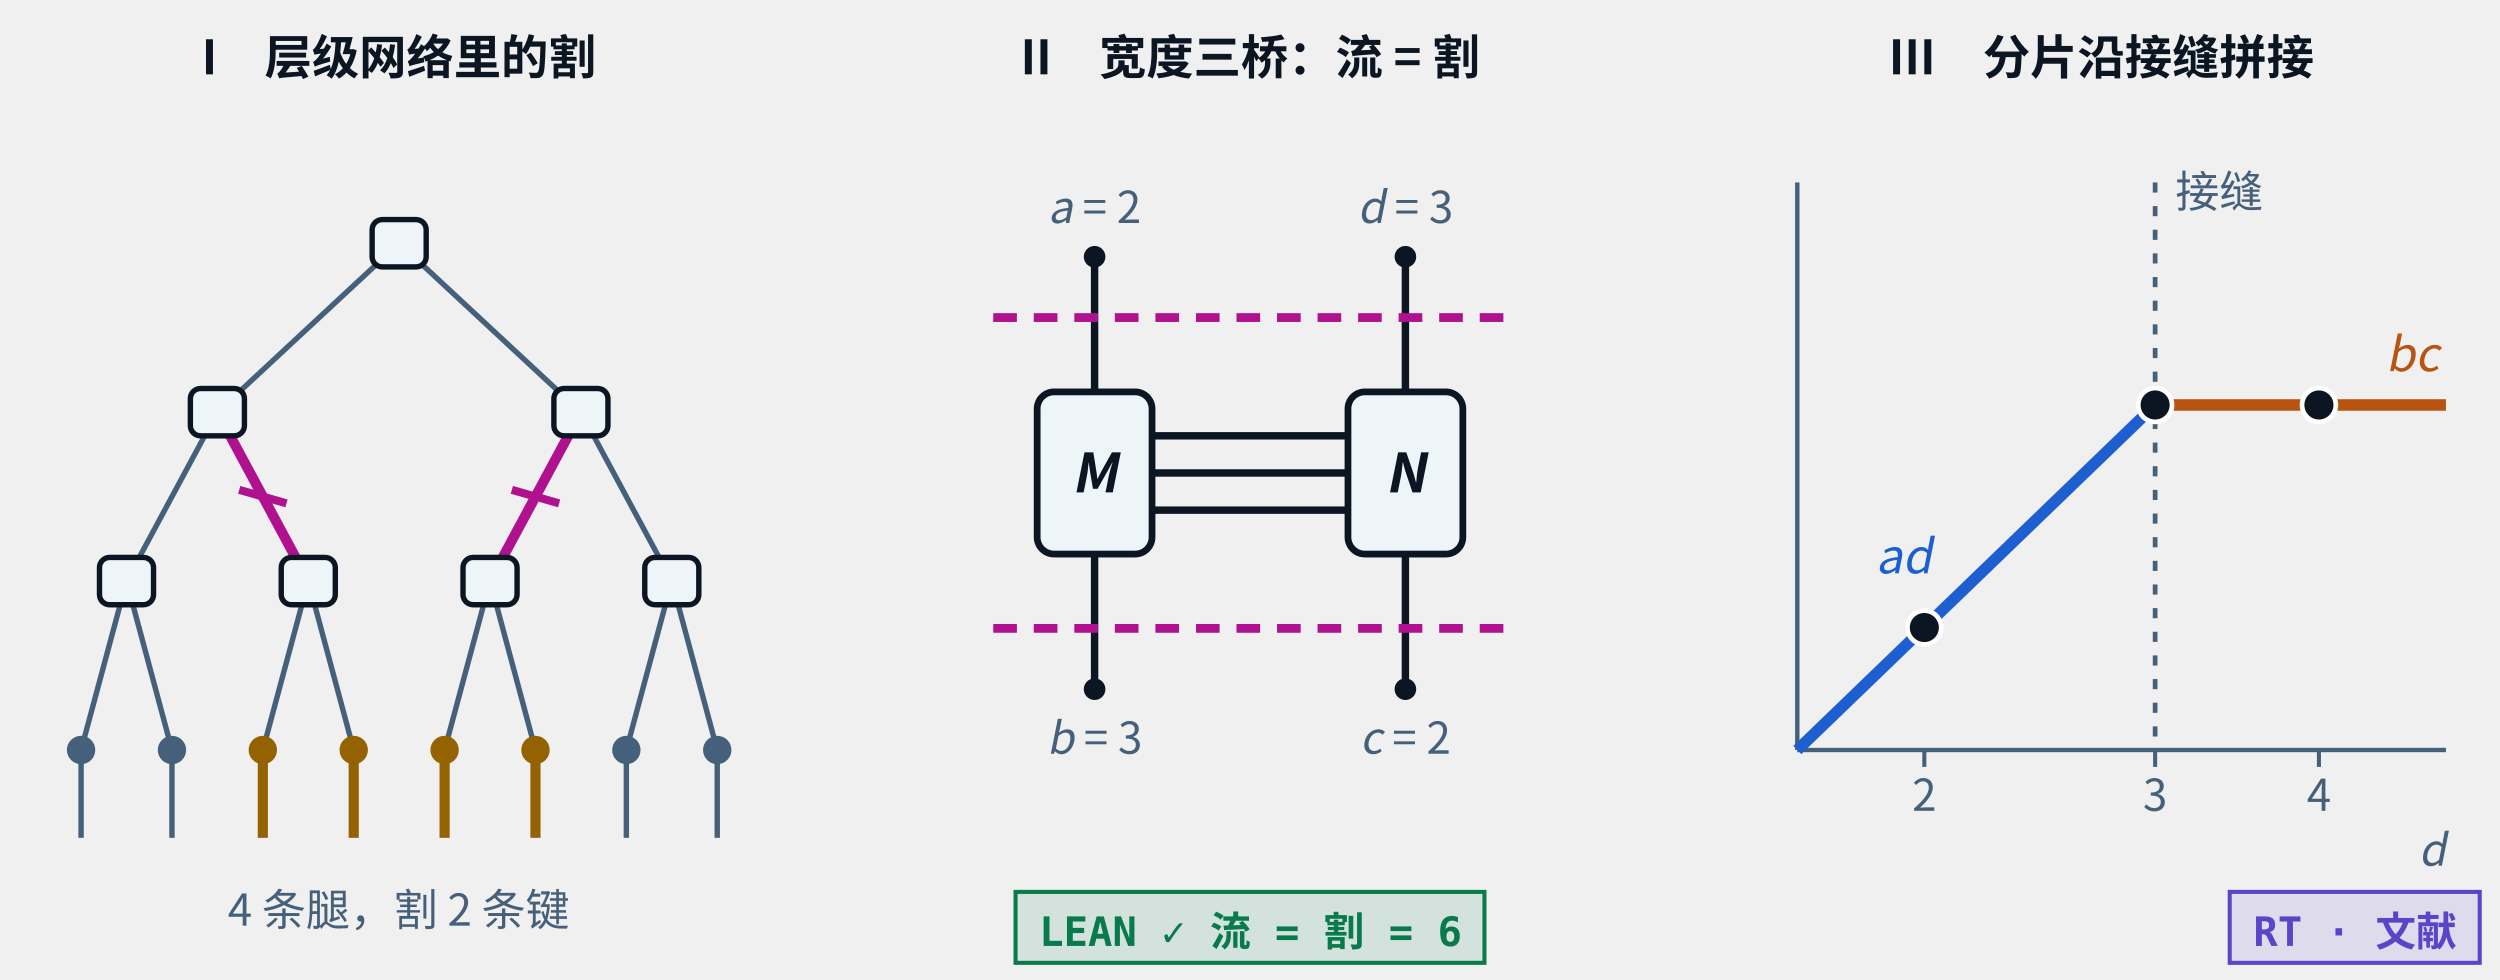
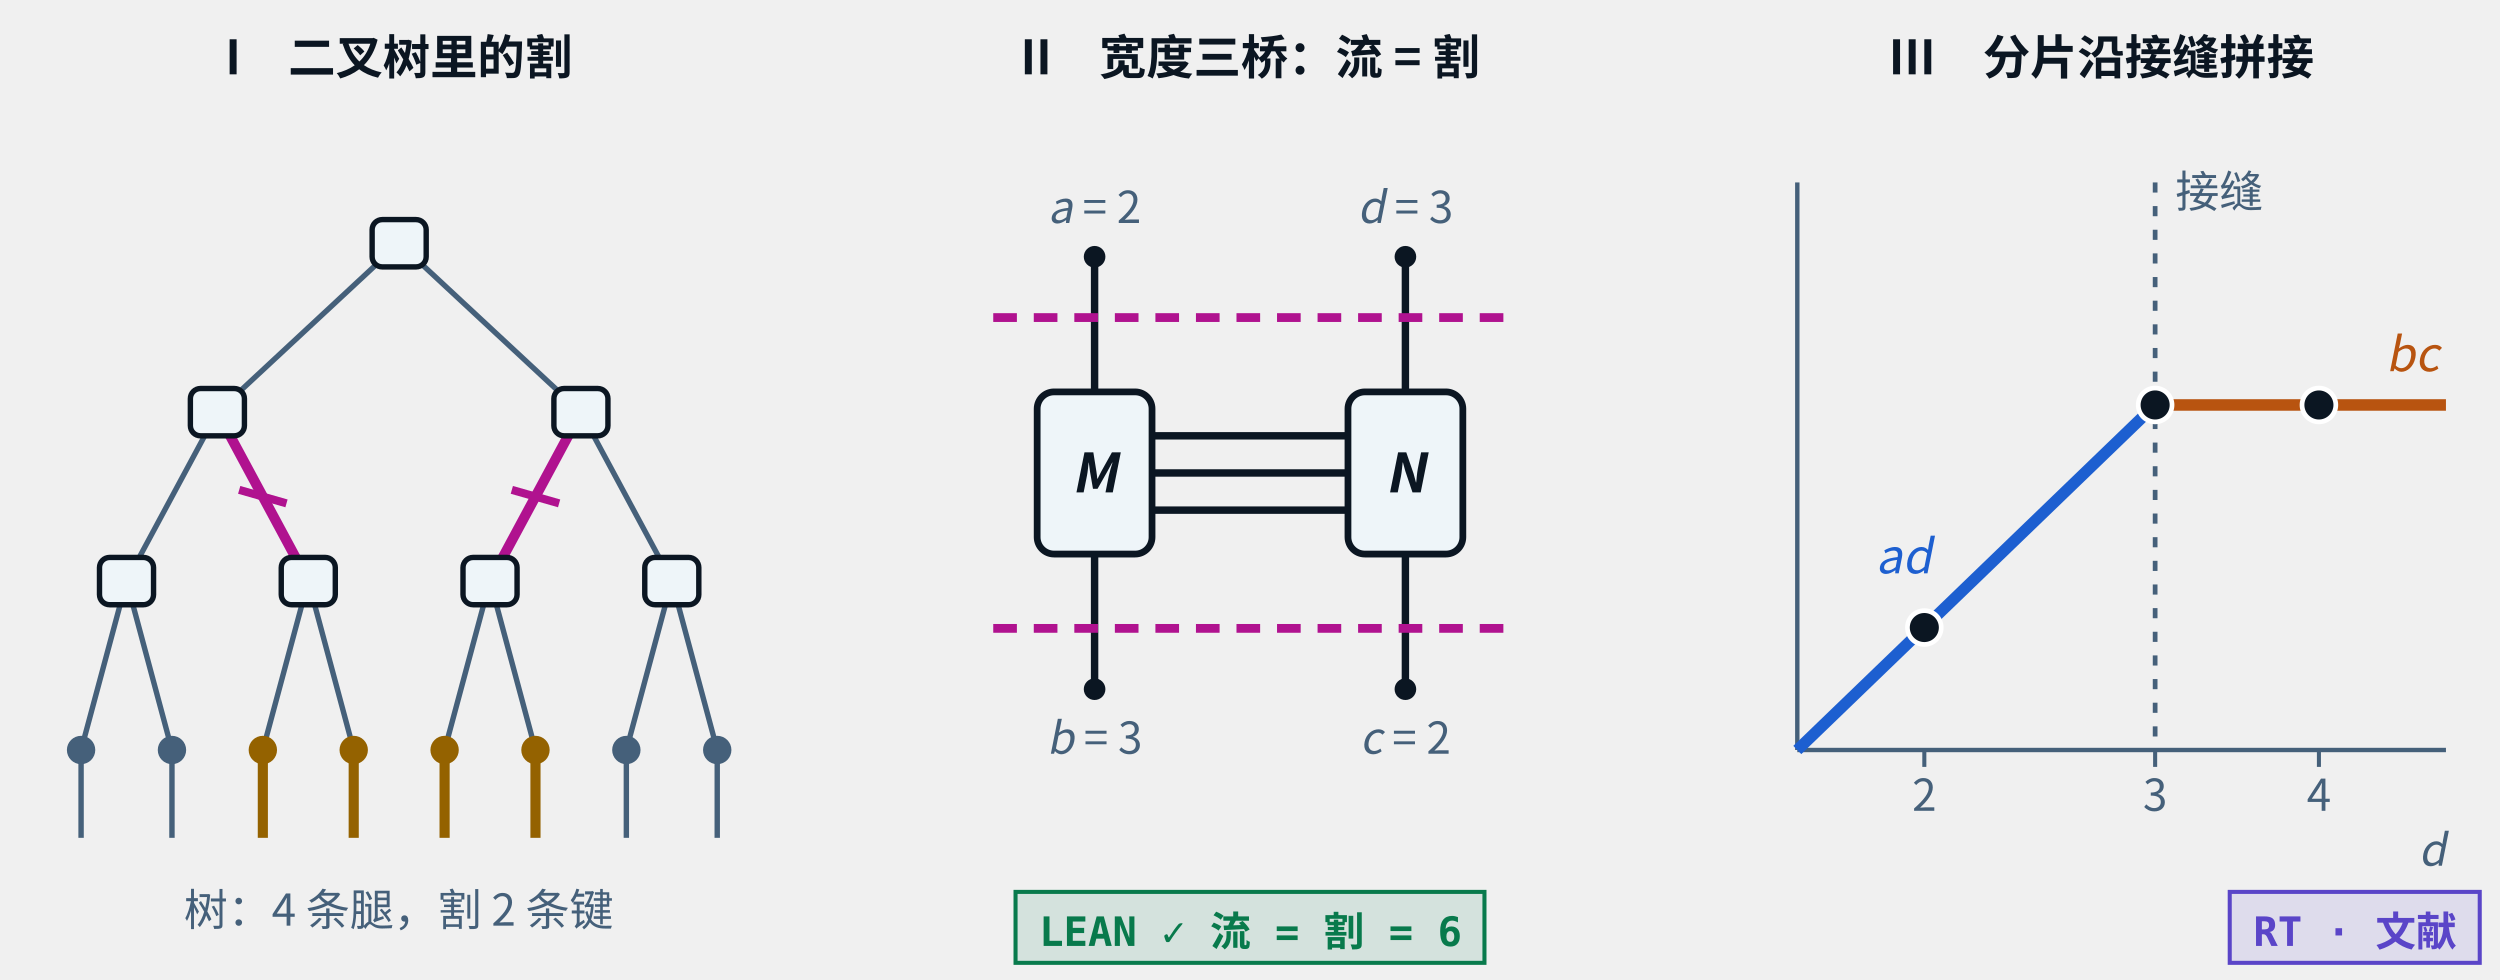
- <svg xmlns="http://www.w3.org/2000/svg" class="tr-fig" data-tr-fig="ch19-overview" data-lang="zh" data-wrap="1" viewBox="0 0 740 290" width="740" height="290" font-family="'Noto Sans SC', 'Noto Sans CJK SC', 'Source Sans 3', 'PingFang SC', 'Microsoft YaHei', system-ui, sans-serif" role="img" aria-label="三栏。第一栏：一张二叉的层级网络，底边 8 条腿，往上每层两两合并到一个张量，直到顶上一个；底边第 3 到第 6 条腿是琥珀色的区间，把它切下来只需割断品红标出的两条键，而不是四条腿。第二栏：宽度三桥图，张量 M、N 之间三条桥，腿 a = 2、b = 3、c = 2、d = 3；上下两道品红的虚线是最小割 ad = bc = 6，下面一枚绿色的 LEAN ✓ 标签：流 = 割 = 6。第三栏：对数容量图，蓝色的斜线 ln ad 与橙色的水平线 ln bc 在竖直虚线（接缝）处拼成一条折线，折线上三个格点 d = 2、3、4；右下一枚紫色标签：RT · 文献。">
+ <svg xmlns="http://www.w3.org/2000/svg" class="tr-fig" data-tr-fig="ch19-overview" data-lang="zh" data-wrap="1" viewBox="0 0 740 290" width="740" height="290" font-family="'Noto Sans SC', 'Noto Sans CJK SC', 'Source Sans 3', 'PingFang SC', 'Microsoft YaHei', system-ui, sans-serif" role="img" aria-label="三栏。第一栏：一棵普通的二叉树（不是后面实验卡里的层级网络），底边 8 条腿，往上每层两两合并到一个张量，直到顶上一个；底边第 3 到第 6 条腿是琥珀色的区间，把它切下来只需割断品红标出的两条键，而不是四条腿。第二栏：宽度三桥图，张量 M、N 之间三条桥，腿 a = 2、b = 3、c = 2、d = 3；上下两道品红的虚线是最小割 ad = bc = 6，下面一枚绿色的 LEAN ✓ 标签：流 = 割 = 6。第三栏：对数容量图，蓝色的斜线 ln ad 与橙色的水平线 ln bc 在竖直虚线（接缝）处拼成一条折线，折线上三个格点 d = 2、3、4；右下一枚紫色标签：RT · 文献。">
  <style>.ts-ink{stroke:#0b1622}.tf-ink{fill:#0b1622}.ts-dim{stroke:#45607a}.tf-dim{fill:#45607a}.ts-faint{stroke:#9db3c4}.tf-faint{fill:#9db3c4}.ts-edge{stroke:#b9d0dd}.tf-edge{fill:#b9d0dd}.ts-hot{stroke:#5f9bb5}.tf-hot{fill:#5f9bb5}.ts-bg{stroke:#ffffff}.tf-bg{fill:#ffffff}.ts-panel{stroke:#eef5f9}.tf-panel{fill:#eef5f9}.ts-sheet{stroke:#f7fbfd}.tf-sheet{fill:#f7fbfd}.ts-cyan{stroke:#007c8a}.tf-cyan{fill:#007c8a}.ts-magenta{stroke:#b0128f}.tf-magenta{fill:#b0128f}.ts-amber{stroke:#946200}.tf-amber{fill:#946200}.ts-violet{stroke:#5a45c8}.tf-violet{fill:#5a45c8}.ts-ok{stroke:#087a4c}.tf-ok{fill:#087a4c}.ts-warn{stroke:#c21f3a}.tf-warn{fill:#c21f3a}.ts-blue{stroke:#1d5fd0}.tf-blue{fill:#1d5fd0}.ts-orange{stroke:#b85410}.tf-orange{fill:#b85410}.ts-sigma{stroke:#28405a}.tf-sigma{fill:#28405a}@media (prefers-color-scheme:dark){.ts-ink{stroke:#d4efff}.tf-ink{fill:#d4efff}.ts-dim{stroke:#6f8ea5}.tf-dim{fill:#6f8ea5}.ts-faint{stroke:#34506a}.tf-faint{fill:#34506a}.ts-edge{stroke:#143049}.tf-edge{fill:#143049}.ts-hot{stroke:#1f5d7c}.tf-hot{fill:#1f5d7c}.ts-bg{stroke:#03060c}.tf-bg{fill:#03060c}.ts-panel{stroke:#07101b}.tf-panel{fill:#07101b}.ts-sheet{stroke:#050c16}.tf-sheet{fill:#050c16}.ts-cyan{stroke:#19f0ff}.tf-cyan{fill:#19f0ff}.ts-magenta{stroke:#ff2fd0}.tf-magenta{fill:#ff2fd0}.ts-amber{stroke:#ffc83d}.tf-amber{fill:#ffc83d}.ts-violet{stroke:#9d8cff}.tf-violet{fill:#9d8cff}.ts-ok{stroke:#46ffb2}.tf-ok{fill:#46ffb2}.ts-warn{stroke:#ff5064}.tf-warn{fill:#ff5064}.ts-blue{stroke:#2a7bff}.tf-blue{fill:#2a7bff}.ts-orange{stroke:#ff8a3c}.tf-orange{fill:#ff8a3c}.ts-sigma{stroke:#cfe3ff}.tf-sigma{fill:#cfe3ff}}</style>
  <svg class="tr-fig-panel" x="0" y="0" width="236" height="290" viewBox="0 0 236 290">
-     <text class="tf-ink" x="118" y="22" font-size="14" text-anchor="middle" font-weight="600">I　层级网络里的割</text>
+     <text class="tf-ink" x="118" y="22" font-size="14" text-anchor="middle" font-weight="600">I　二叉树里的割</text>
    <line x1="37.45" y1="172" x2="24" y2="222" class="ts-dim" stroke-width="1.6" fill="none" />
    <line x1="37.45" y1="172" x2="50.9" y2="222" class="ts-dim" stroke-width="1.6" fill="none" />
    <line x1="91.25" y1="172" x2="77.8" y2="222" class="ts-dim" stroke-width="1.6" fill="none" />
    <line x1="91.25" y1="172" x2="104.7" y2="222" class="ts-dim" stroke-width="1.6" fill="none" />
    <line x1="145.05" y1="172" x2="131.6" y2="222" class="ts-dim" stroke-width="1.6" fill="none" />
    <line x1="145.05" y1="172" x2="158.5" y2="222" class="ts-dim" stroke-width="1.6" fill="none" />
    <line x1="198.85" y1="172" x2="185.4" y2="222" class="ts-dim" stroke-width="1.6" fill="none" />
    <line x1="198.85" y1="172" x2="212.3" y2="222" class="ts-dim" stroke-width="1.6" fill="none" />
    <line x1="64.35" y1="122" x2="37.45" y2="172" class="ts-dim" stroke-width="1.6" fill="none" />
    <line x1="64.35" y1="122" x2="91.25" y2="172" class="ts-magenta" stroke-width="3" fill="none" />
    <line x1="70.8" y1="145" x2="84.8" y2="149" class="ts-magenta" stroke-width="2.4" fill="none" />
    <line x1="171.95" y1="122" x2="145.05" y2="172" class="ts-magenta" stroke-width="3" fill="none" />
    <line x1="151.5" y1="145" x2="165.5" y2="149" class="ts-magenta" stroke-width="2.4" fill="none" />
    <line x1="171.95" y1="122" x2="198.85" y2="172" class="ts-dim" stroke-width="1.6" fill="none" />
    <line x1="118.15" y1="72" x2="64.35" y2="122" class="ts-dim" stroke-width="1.6" fill="none" />
    <line x1="118.15" y1="72" x2="171.95" y2="122" class="ts-dim" stroke-width="1.6" fill="none" />
    <line x1="24" y1="222" x2="24" y2="248" class="ts-dim" stroke-width="1.6" fill="none" />
    <circle cx="24" cy="222" r="4.2" class="tf-dim" />
    <line x1="50.9" y1="222" x2="50.9" y2="248" class="ts-dim" stroke-width="1.6" fill="none" />
    <circle cx="50.9" cy="222" r="4.2" class="tf-dim" />
    <line x1="77.8" y1="222" x2="77.8" y2="248" class="ts-amber" stroke-width="3" fill="none" />
    <circle cx="77.8" cy="222" r="4.2" class="tf-amber" />
    <line x1="104.7" y1="222" x2="104.7" y2="248" class="ts-amber" stroke-width="3" fill="none" />
    <circle cx="104.7" cy="222" r="4.2" class="tf-amber" />
    <line x1="131.6" y1="222" x2="131.6" y2="248" class="ts-amber" stroke-width="3" fill="none" />
    <circle cx="131.6" cy="222" r="4.2" class="tf-amber" />
    <line x1="158.5" y1="222" x2="158.5" y2="248" class="ts-amber" stroke-width="3" fill="none" />
    <circle cx="158.5" cy="222" r="4.2" class="tf-amber" />
    <line x1="185.4" y1="222" x2="185.4" y2="248" class="ts-dim" stroke-width="1.6" fill="none" />
    <circle cx="185.4" cy="222" r="4.2" class="tf-dim" />
    <line x1="212.3" y1="222" x2="212.3" y2="248" class="ts-dim" stroke-width="1.6" fill="none" />
    <circle cx="212.3" cy="222" r="4.2" class="tf-dim" />
    <rect x="29.45" y="165" width="16" height="14" rx="3" class="ts-ink tf-panel" stroke-width="1.6" />
    <rect x="83.25" y="165" width="16" height="14" rx="3" class="ts-ink tf-panel" stroke-width="1.6" />
    <rect x="137.05" y="165" width="16" height="14" rx="3" class="ts-ink tf-panel" stroke-width="1.6" />
    <rect x="190.85" y="165" width="16" height="14" rx="3" class="ts-ink tf-panel" stroke-width="1.6" />
    <rect x="56.35" y="115" width="16" height="14" rx="3" class="ts-ink tf-panel" stroke-width="1.6" />
    <rect x="163.95" y="115" width="16" height="14" rx="3" class="ts-ink tf-panel" stroke-width="1.6" />
    <rect x="110.15" y="65" width="16" height="14" rx="3" class="ts-ink tf-panel" stroke-width="1.6" />
-     <text class="tf-dim" x="118" y="274" font-size="13" text-anchor="middle">4 条腿，割 2 条键</text>
+     <text class="tf-dim" x="118" y="274" font-size="13" text-anchor="middle">树：4 条腿，割 2 条键</text>
  </svg>
  <svg class="tr-fig-panel" x="252" y="0" width="236" height="290" viewBox="0 0 236 290">
    <text class="tf-ink" x="118" y="22" font-size="14" text-anchor="middle" font-weight="600">II　宽度三桥：流 = 割</text>
    <line x1="89" y1="129" x2="147" y2="129" class="ts-ink" stroke-width="2.2" fill="none" />
    <line x1="89" y1="140" x2="147" y2="140" class="ts-ink" stroke-width="2.2" fill="none" />
    <line x1="89" y1="151" x2="147" y2="151" class="ts-ink" stroke-width="2.2" fill="none" />
    <line x1="72" y1="116" x2="72" y2="76" class="ts-ink" stroke-width="2.2" fill="none" />
    <line x1="72" y1="164" x2="72" y2="204" class="ts-ink" stroke-width="2.2" fill="none" />
    <circle cx="72" cy="76" r="3.2" class="tf-ink" />
    <circle cx="72" cy="204" r="3.2" class="tf-ink" />
    <text class="tf-dim" x="72" y="66" font-size="13" text-anchor="middle">
      <tspan font-style="italic">a</tspan> = 2</text>
    <text class="tf-dim" x="72" y="223.1" font-size="13" text-anchor="middle">
      <tspan font-style="italic">b</tspan> = 3</text>
    <line x1="164" y1="116" x2="164" y2="76" class="ts-ink" stroke-width="2.2" fill="none" />
    <line x1="164" y1="164" x2="164" y2="204" class="ts-ink" stroke-width="2.2" fill="none" />
    <circle cx="164" cy="76" r="3.2" class="tf-ink" />
    <circle cx="164" cy="204" r="3.2" class="tf-ink" />
    <text class="tf-dim" x="164" y="66" font-size="13" text-anchor="middle">
      <tspan font-style="italic">d</tspan> = 3</text>
    <text class="tf-dim" x="164" y="223.1" font-size="13" text-anchor="middle">
      <tspan font-style="italic">c</tspan> = 2</text>
    <rect x="55" y="116" width="34" height="48" rx="5" class="ts-ink tf-panel" stroke-width="2" />
    <text class="tf-ink" x="72" y="145.76" font-size="16" text-anchor="middle" font-weight="600">
      <tspan font-style="italic">M</tspan>
    </text>
    <rect x="147" y="116" width="34" height="48" rx="5" class="ts-ink tf-panel" stroke-width="2" />
    <text class="tf-ink" x="164" y="145.76" font-size="16" text-anchor="middle" font-weight="600">
      <tspan font-style="italic">N</tspan>
    </text>
    <line x1="42" y1="94" x2="194" y2="94" class="ts-magenta" stroke-width="2.6" stroke-dasharray="7 5" fill="none" />
    <line x1="42" y1="186" x2="194" y2="186" class="ts-magenta" stroke-width="2.6" stroke-dasharray="7 5" fill="none" />
    <rect x="48.6" y="264" width="138.8" height="21" class="ts-ok tf-ok" stroke-width="1.2" fill-opacity="0.12" />
    <text class="tf-ok tr-fig-mono" x="55.6" y="280" font-size="12" font-family="'JetBrains Mono', 'DejaVu Sans Mono', ui-monospace, Menlo, Consolas, monospace" font-weight="600">LEAN ✓ 流 = 割 = 6</text>
  </svg>
  <svg class="tr-fig-panel" x="504" y="0" width="236" height="290" viewBox="0 0 236 290">
    <text class="tf-ink" x="118" y="22" font-size="14" text-anchor="middle" font-weight="600">III　分片沿接缝拼接</text>
    <line x1="28" y1="222" x2="220" y2="222" class="ts-dim" stroke-width="1.3" fill="none" />
    <line x1="65.6" y1="222" x2="65.6" y2="227" class="ts-dim" stroke-width="1.2" fill="none" />
    <text class="tf-dim" x="65.6" y="240" font-size="13" text-anchor="middle">2</text>
    <line x1="133.92" y1="222" x2="133.92" y2="227" class="ts-dim" stroke-width="1.2" fill="none" />
    <text class="tf-dim" x="133.92" y="240" font-size="13" text-anchor="middle">3</text>
    <line x1="182.4" y1="222" x2="182.4" y2="227" class="ts-dim" stroke-width="1.2" fill="none" />
    <text class="tf-dim" x="182.4" y="240" font-size="13" text-anchor="middle">4</text>
    <text class="tf-dim" x="220" y="256.25" font-size="13" text-anchor="end">
      <tspan font-style="italic">d</tspan>
    </text>
    <line x1="28" y1="54" x2="28" y2="222" class="ts-dim" stroke-width="1.3" fill="none" />
    <path d="M28 222 L133.92 119.87" class="ts-blue" stroke-width="3.4" stroke-linejoin="round" fill="none" />
    <path d="M133.92 119.87 L220 119.87" class="ts-orange" stroke-width="3.4" stroke-linejoin="round" fill="none" />
    <line x1="133.92" y1="54" x2="133.92" y2="222" class="ts-dim" stroke-width="1.4" stroke-dasharray="3 4" fill="none" />
    <text class="tf-dim" x="139.92" y="61.39" font-size="13">接缝</text>
    <text class="tf-blue" x="67.82" y="169.7" font-size="14" text-anchor="end">
      <tspan font-style="italic">ad</tspan>
    </text>
    <text class="tf-orange" x="218" y="109.87" font-size="14" text-anchor="end">
      <tspan font-style="italic">bc</tspan>
    </text>
    <circle cx="65.6" cy="185.75" r="5" class="ts-bg tf-ink" stroke-width="1.4" />
    <circle cx="133.92" cy="119.87" r="5" class="ts-bg tf-ink" stroke-width="1.4" />
    <circle cx="182.4" cy="119.87" r="5" class="ts-bg tf-ink" stroke-width="1.4" />
    <rect x="156" y="264" width="74" height="21" class="ts-violet tf-violet" stroke-width="1.2" fill-opacity="0.12" />
    <text class="tf-violet tr-fig-mono" x="163" y="280" font-size="12" font-family="'JetBrains Mono', 'DejaVu Sans Mono', ui-monospace, Menlo, Consolas, monospace" font-weight="600">RT · 文献</text>
  </svg>
</svg>
